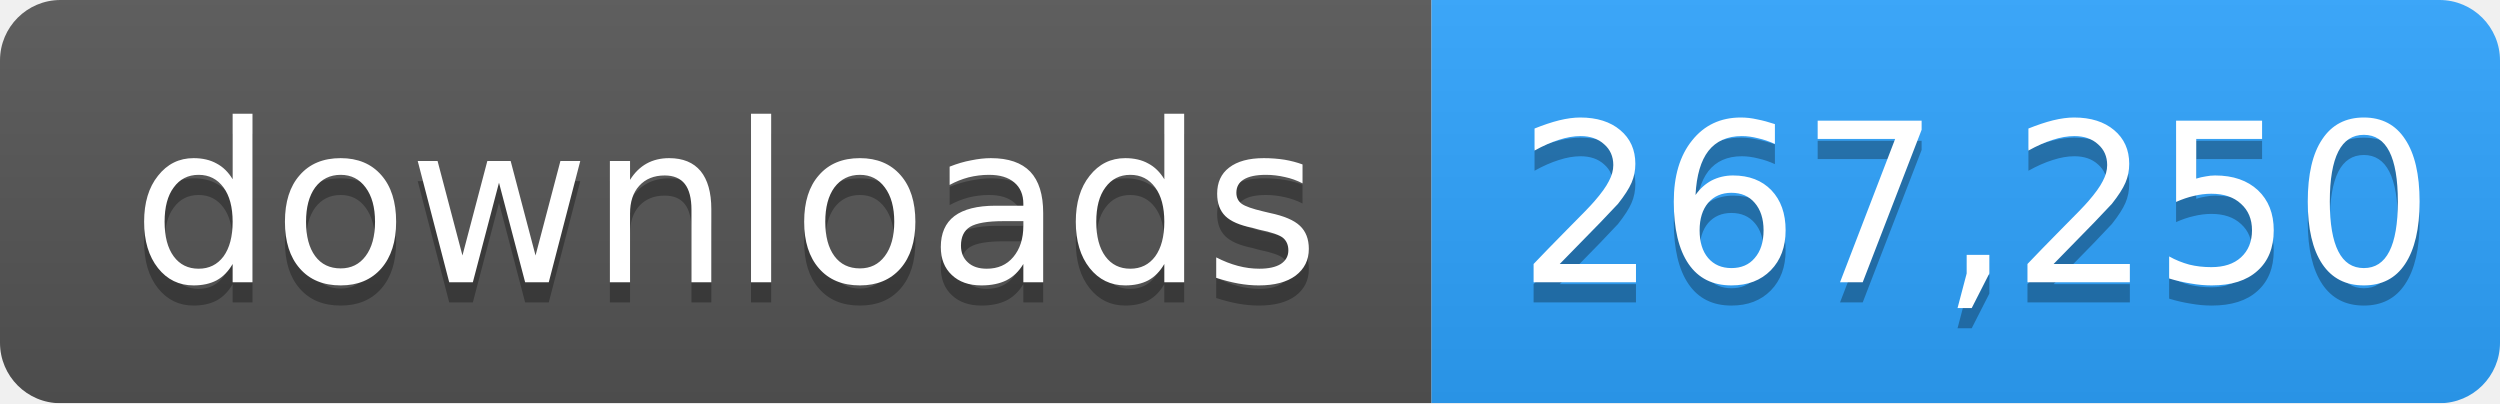
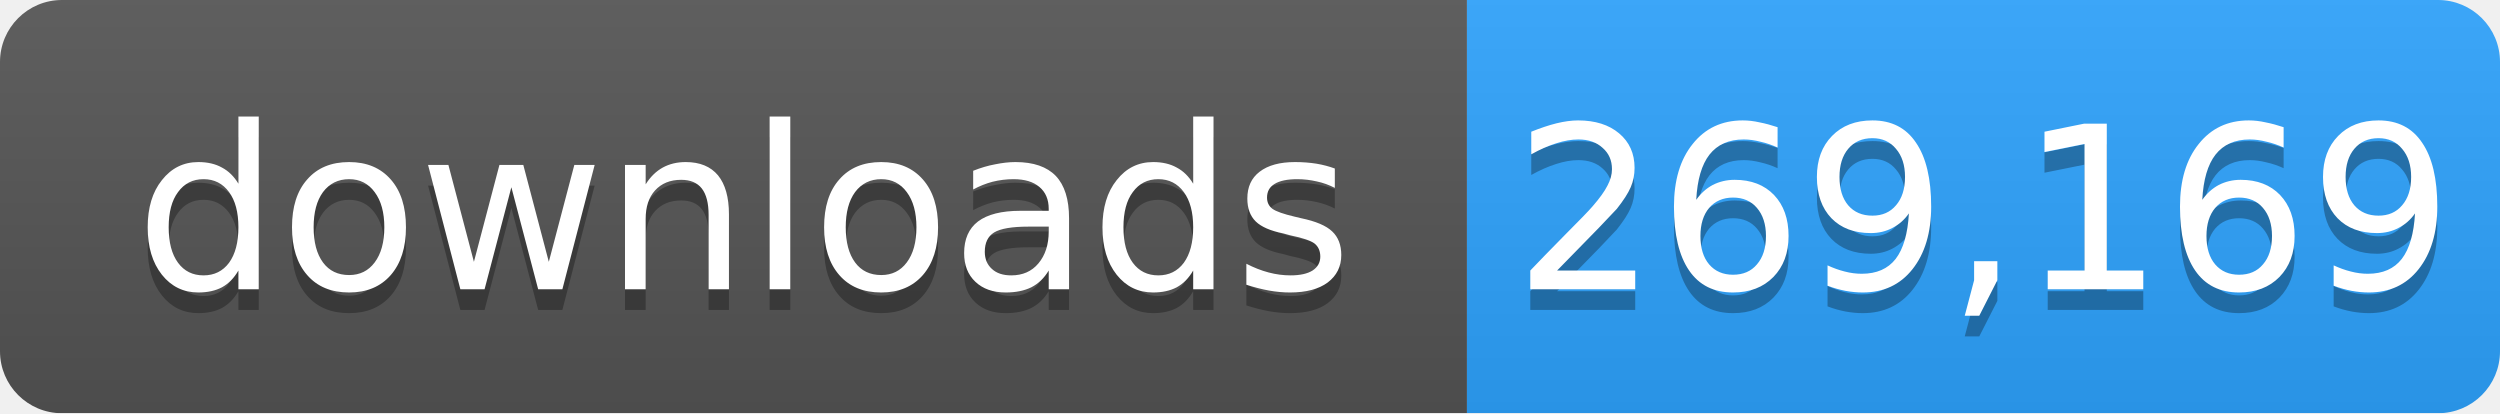
- <svg xmlns="http://www.w3.org/2000/svg" width="124" height="20" role="img" aria-label="downloads: 267,250">
+ <svg xmlns="http://www.w3.org/2000/svg" width="121" height="20" role="img" aria-label="downloads: 269,169">
  <linearGradient id="s" x2="0" y2="100%">
    <stop offset="0" stop-color="#bbb" stop-opacity=".1" />
    <stop offset="1" stop-opacity=".1" />
  </linearGradient>
  <mask id="m">
-     <rect width="124" height="20" rx="3" fill="#fff" />
+     <rect width="121" height="20" rx="3" fill="#fff" />
  </mask>
  <g mask="url(#m)">
    <rect width="71" height="20" fill="#555" />
-     <rect x="71" width="53" height="20" fill="#2ea4ff" />
-     <rect width="124" height="20" fill="url(#s)" />
+     <rect x="71" width="50" height="20" fill="#2ea4ff" />
+     <rect width="121" height="20" fill="url(#s)" />
  </g>
  <g fill="#fff" text-anchor="middle" font-family="Verdana,Geneva,DejaVu Sans,sans-serif" font-size="11">
    <text x="36" y="15" fill="#010101" fill-opacity=".3">downloads</text>
    <text x="36" y="14">downloads</text>
-     <text x="98" y="15" fill="#010101" fill-opacity=".3">267,250</text>
-     <text x="98" y="14">267,250</text>
+     <text x="96" y="15" fill="#010101" fill-opacity=".3">269,169</text>
+     <text x="96" y="14">269,169</text>
  </g>
</svg>
